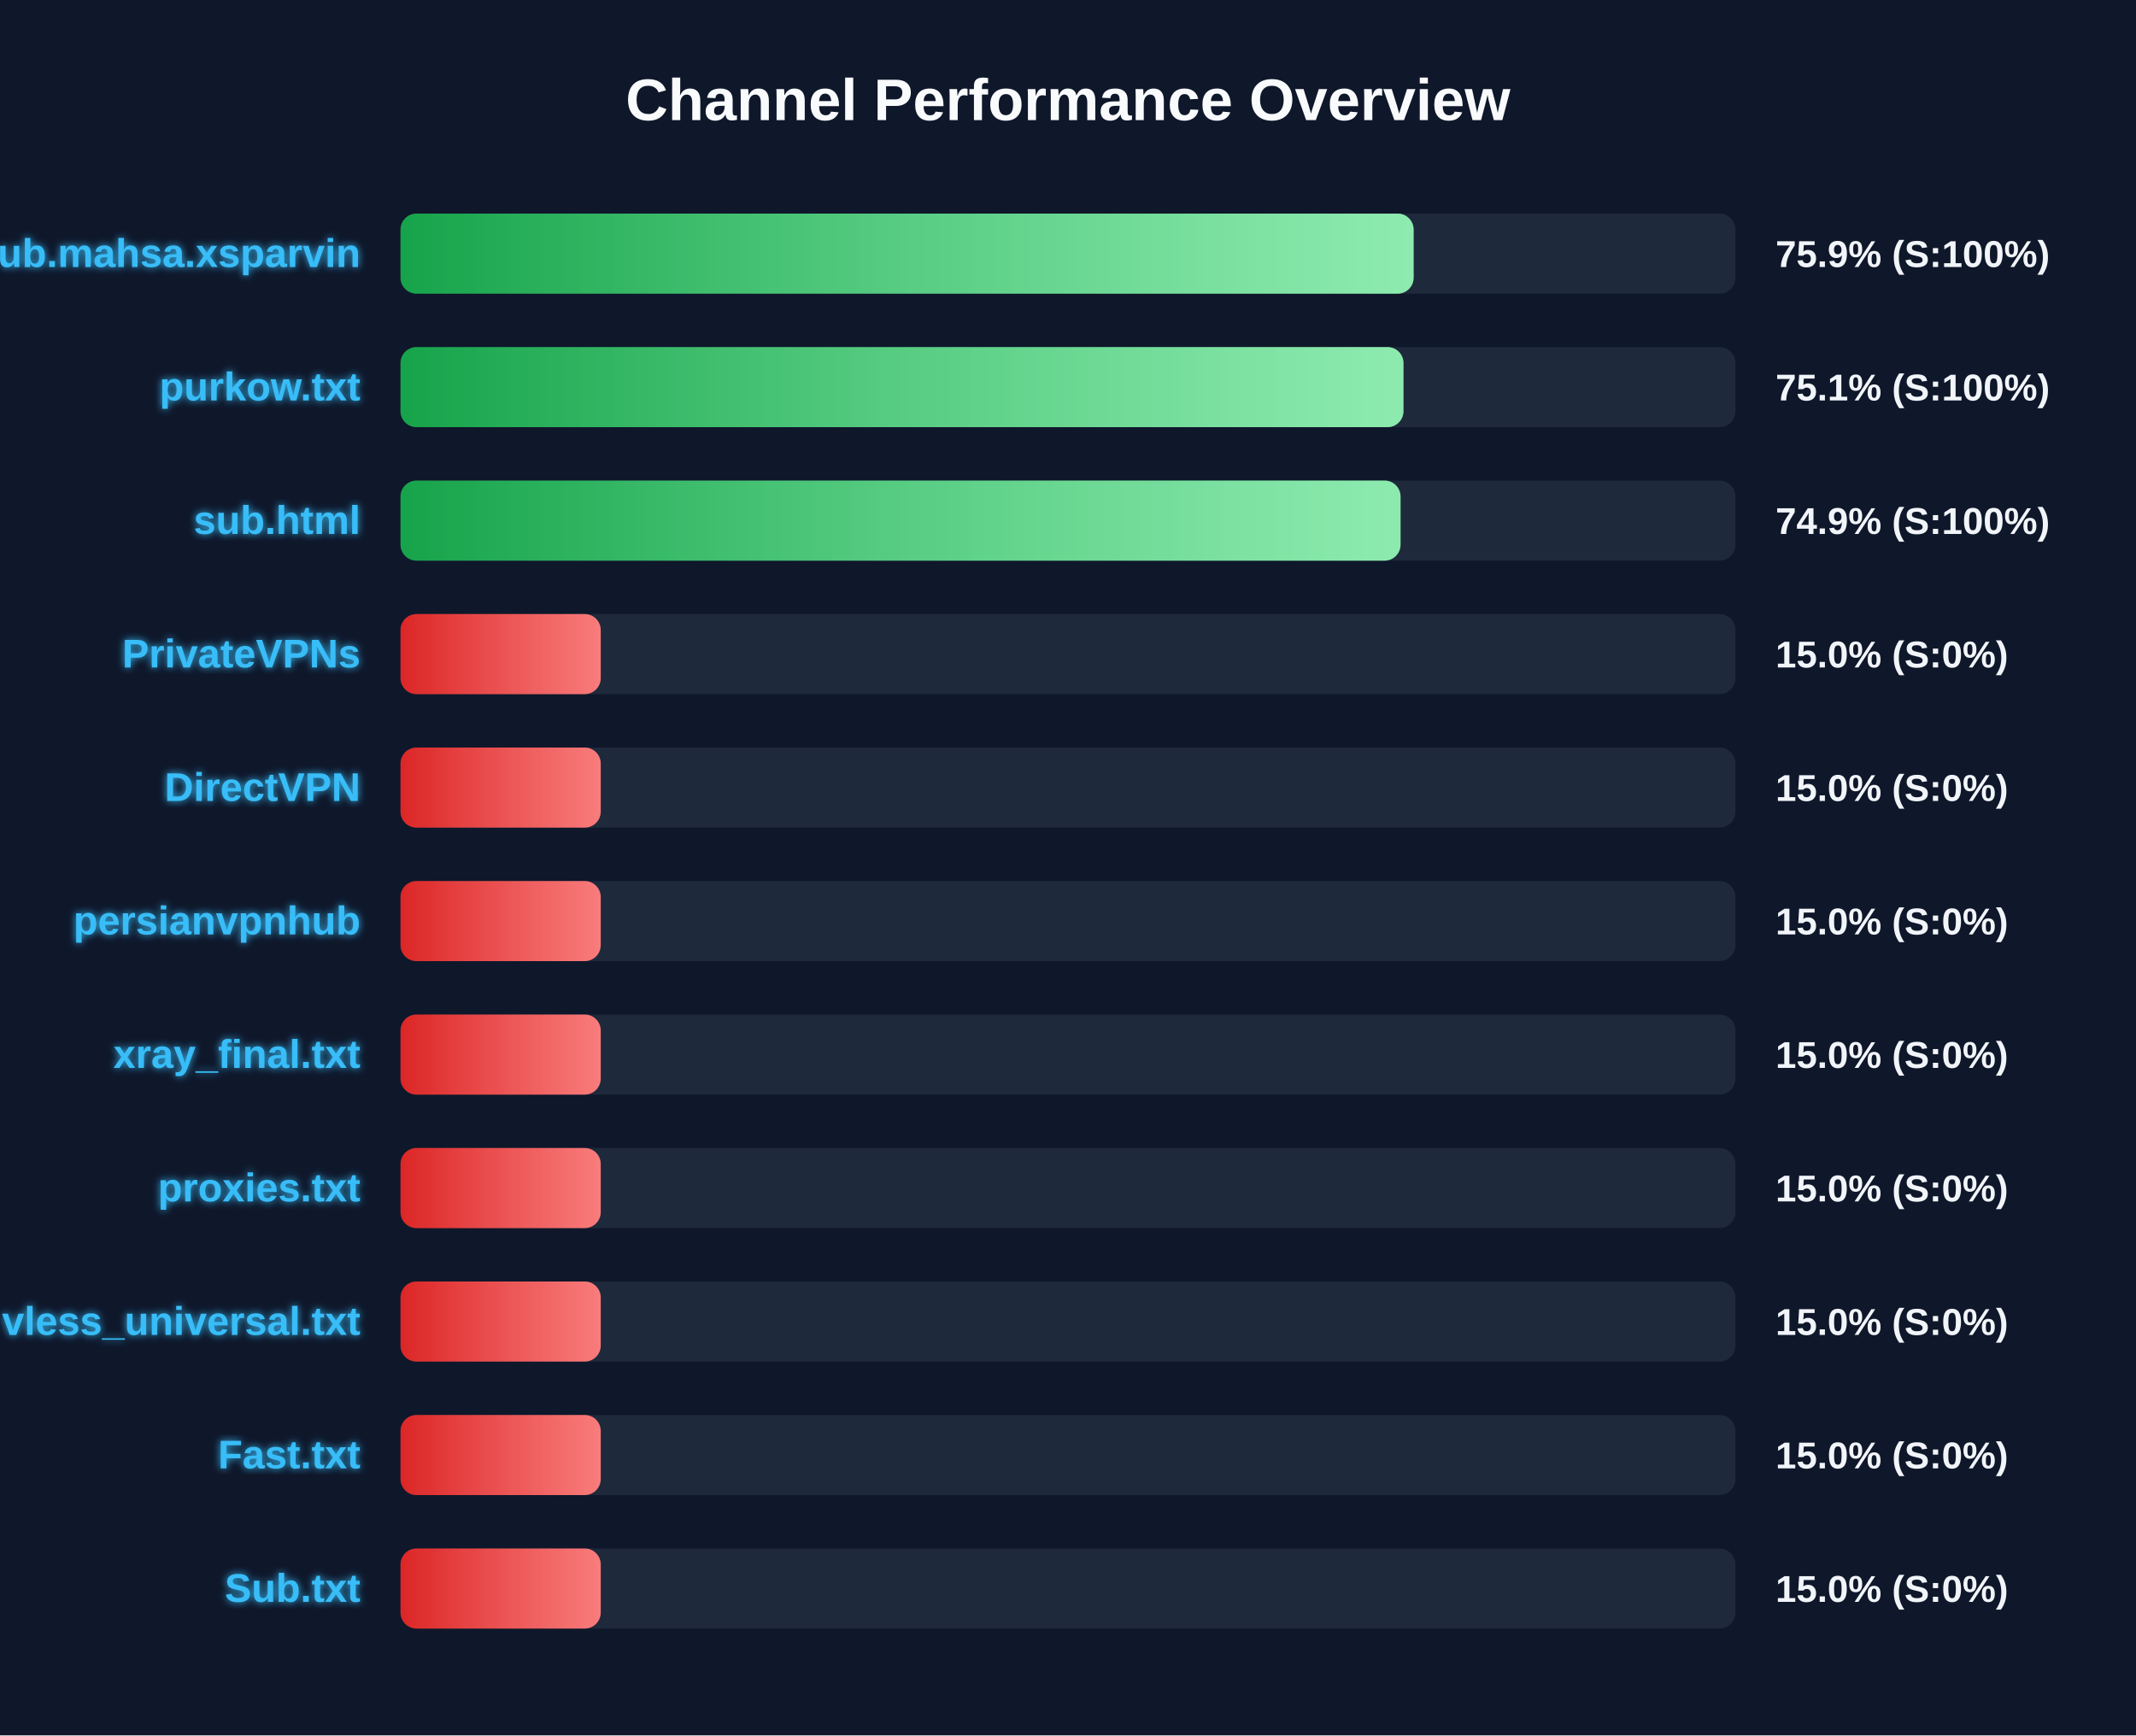
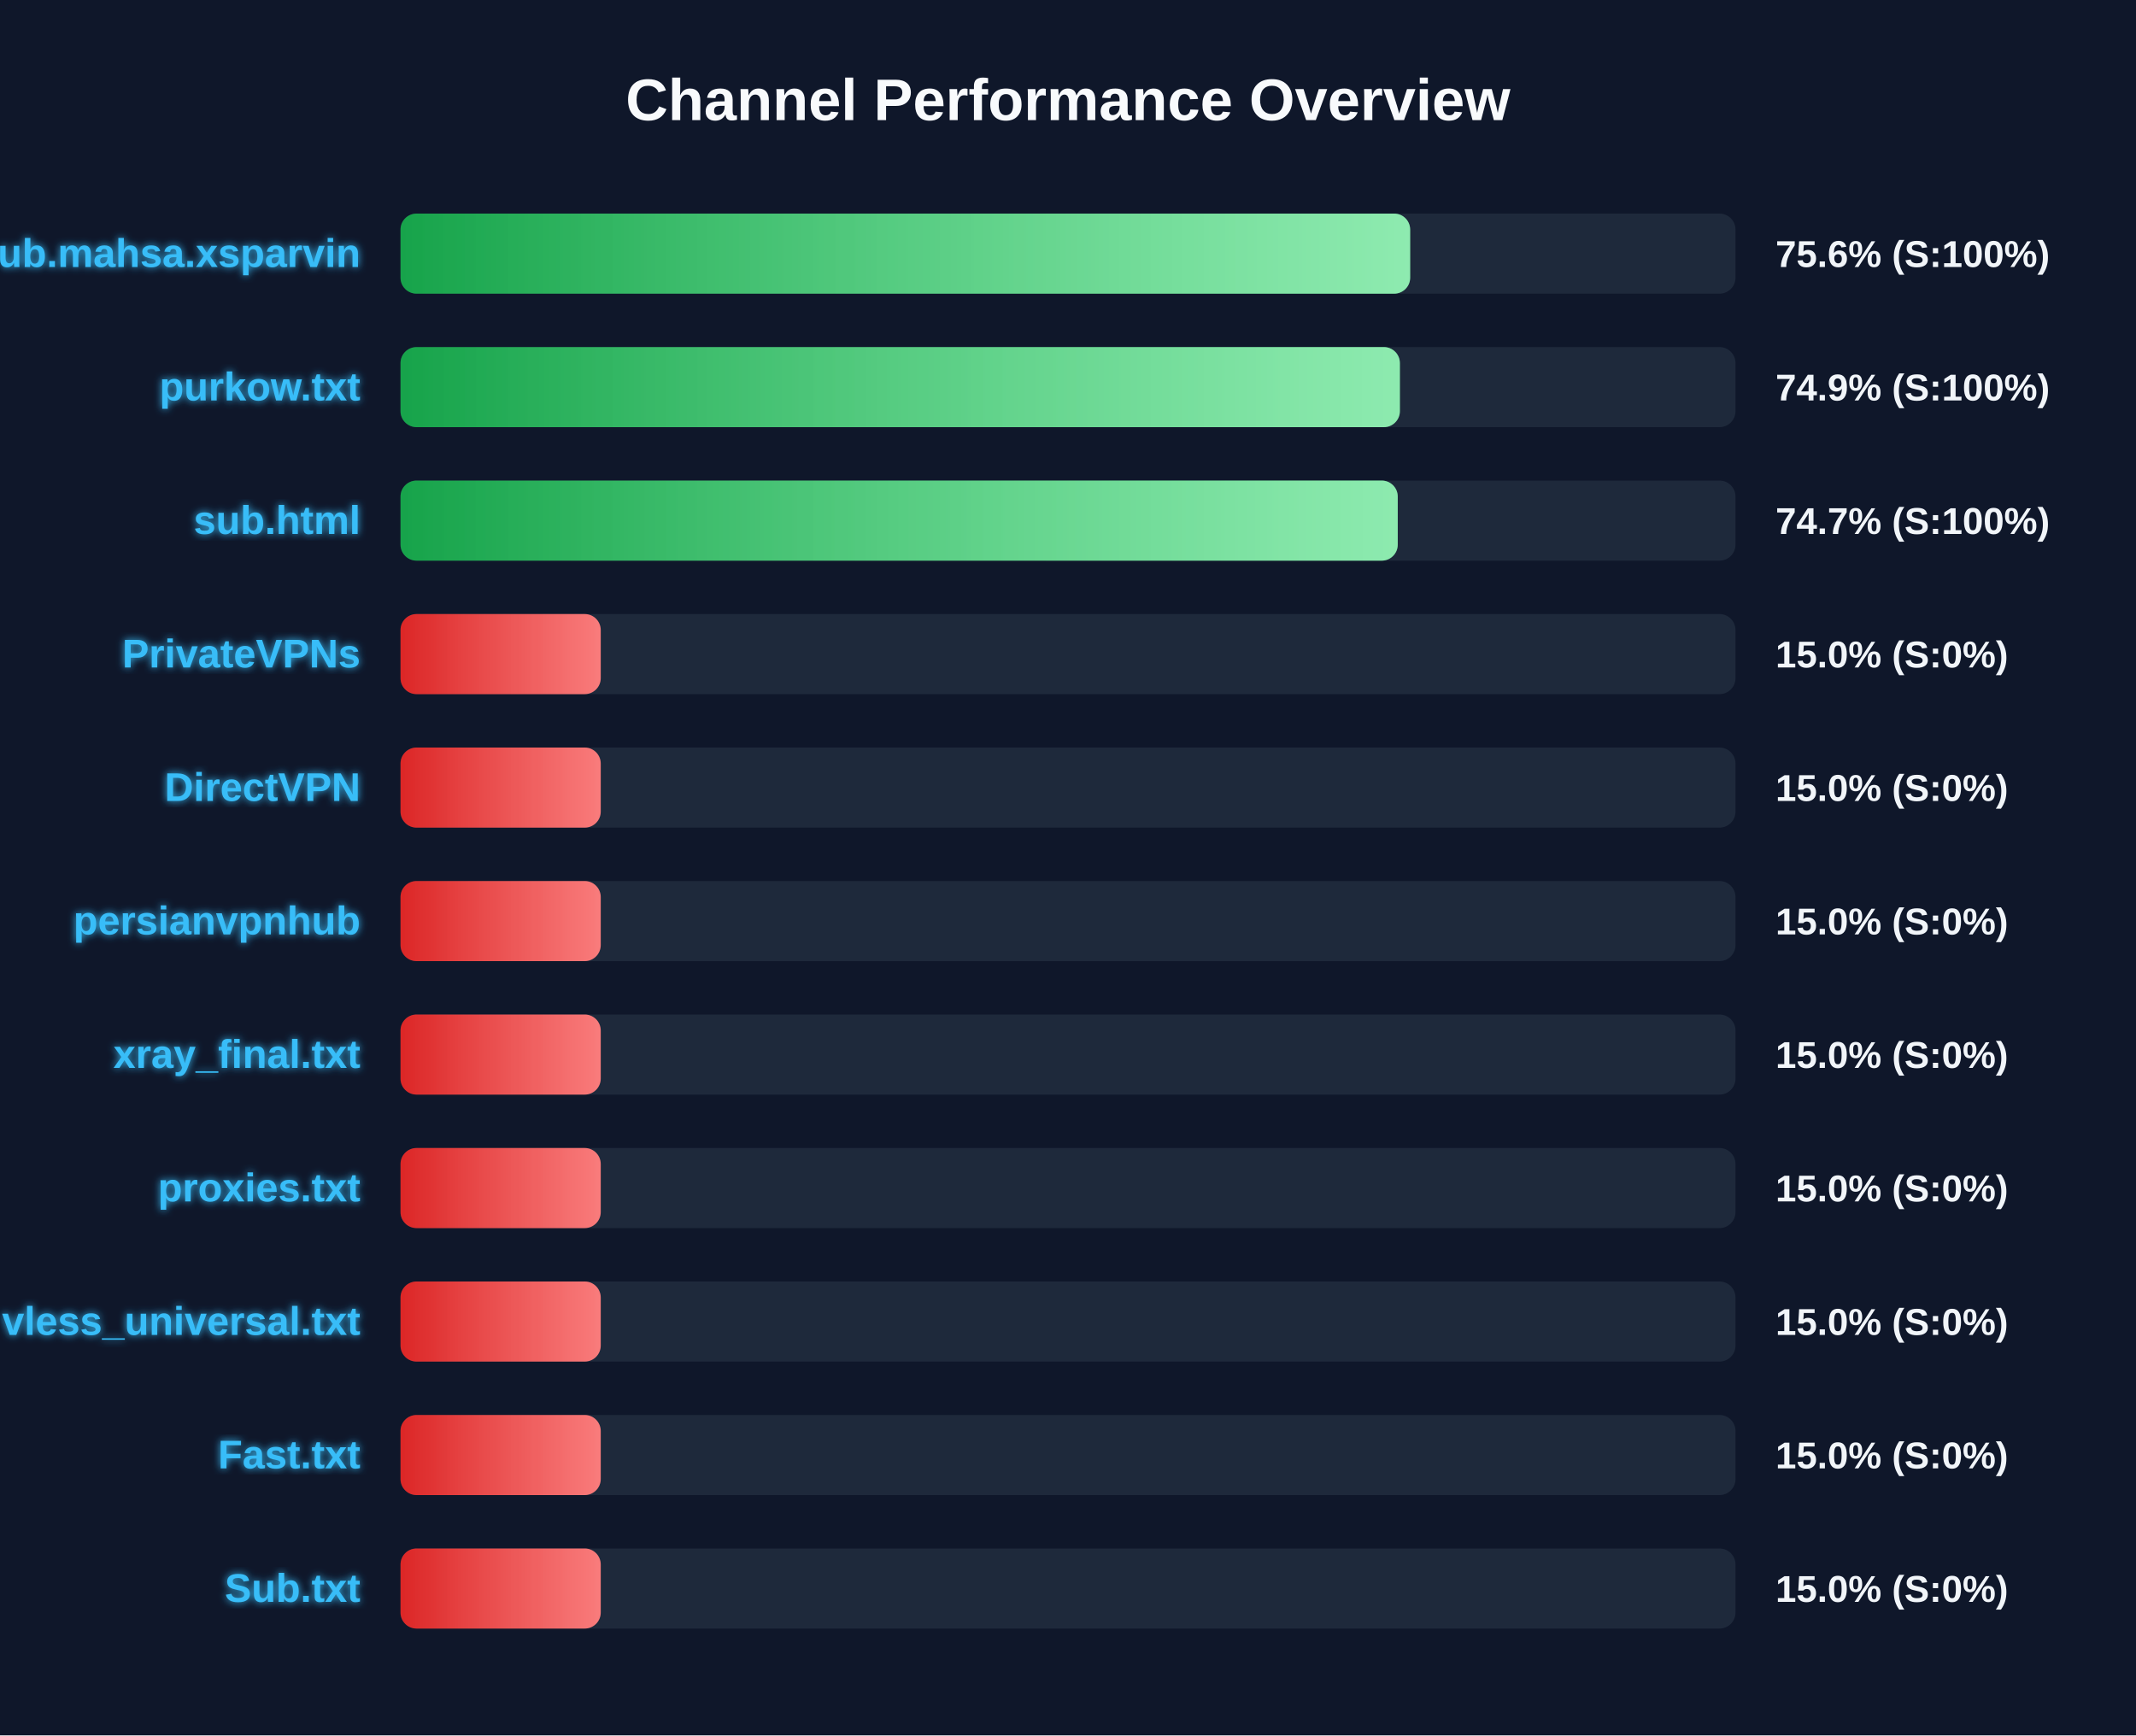
<svg xmlns="http://www.w3.org/2000/svg" width="800" height="650" version="1.1">
  <defs>
    <linearGradient id="grad-green" x1="0%" y1="0%" x2="100%" y2="0%">
      <stop offset="0%" stop-color="#16a34a" />
      <stop offset="100%" stop-color="#4ade80" />
    </linearGradient>
    <linearGradient id="grad-yellow" x1="0%" y1="0%" x2="100%" y2="0%">
      <stop offset="0%" stop-color="#ca8a04" />
      <stop offset="100%" stop-color="#fde047" />
    </linearGradient>
    <linearGradient id="grad-red" x1="0%" y1="0%" x2="100%" y2="0%">
      <stop offset="0%" stop-color="#dc2626" />
      <stop offset="100%" stop-color="#f87171" />
    </linearGradient>
    <linearGradient id="shimmer" x1="0%" y1="0%" x2="100%" y2="0%">
      <stop offset="0%" stop-color="rgba(255,255,255,0)" />
      <stop offset="50%" stop-color="rgba(255,255,255,0.4)" />
      <stop offset="100%" stop-color="rgba(255,255,255,0)" />
    </linearGradient>
    <filter id="glow" x="-20%" y="-20%" width="140%" height="140%">
      <feGaussianBlur stdDeviation="1.5" result="blur" />
      <feComposite in="SourceGraphic" in2="blur" operator="over" />
    </filter>
  </defs>
  <style>
        .bg-rect { fill: #0f172a; }
        .title { font: bold 22px 'Segoe UI', Arial, sans-serif; fill: #f8fafc; }
        .row { font: bold 15px 'Segoe UI', Arial, sans-serif; fill: #38bdf8; filter: url(#glow); }
        .score { font: bold 14px 'Segoe UI', Arial, sans-serif; fill: #f1f5f9; }
        @keyframes shimmer-anim {
            0% { transform: translateX(-100%); }
            100% { transform: translateX(200%); }
        }
        .shimmer-rect {
            animation: shimmer-anim 2.5s infinite linear;
        }
    </style>
  <rect width="100%" height="100%" class="bg-rect" />
  <text x="400" y="45" text-anchor="middle" class="title">Channel Performance Overview</text>
  <rect x="150" y="80" width="500" height="30" fill="#1e293b" rx="6" />
  <clipPath id="clip-0">
-     <rect x="150" y="80" width="379.45" height="30" rx="6" />
+     <rect x="150" y="80" width="378.15" height="30" rx="6" />
  </clipPath>
-   <rect x="150" y="80" width="379.45" height="30" fill="url(#grad-green)" rx="6" />
+   <rect x="150" y="80" width="378.15" height="30" fill="url(#grad-green)" rx="6" />
  <g clip-path="url(#clip-0)">
    <rect x="150" y="80" width="100%" height="30" fill="url(#shimmer)" class="shimmer-rect" />
  </g>
  <text x="135" y="100" text-anchor="end" class="row">Sub.mahsa.xsparvin</text>
-   <text x="665" y="100" text-anchor="start" class="score">75.9% (S:100%)</text>
+   <text x="665" y="100" text-anchor="start" class="score">75.6% (S:100%)</text>
  <rect x="150" y="130" width="500" height="30" fill="#1e293b" rx="6" />
  <clipPath id="clip-1">
-     <rect x="150" y="130" width="375.65" height="30" rx="6" />
+     <rect x="150" y="130" width="374.3" height="30" rx="6" />
  </clipPath>
-   <rect x="150" y="130" width="375.65" height="30" fill="url(#grad-green)" rx="6" />
+   <rect x="150" y="130" width="374.3" height="30" fill="url(#grad-green)" rx="6" />
  <g clip-path="url(#clip-1)">
    <rect x="150" y="130" width="100%" height="30" fill="url(#shimmer)" class="shimmer-rect" />
  </g>
  <text x="135" y="150" text-anchor="end" class="row">purkow.txt</text>
-   <text x="665" y="150" text-anchor="start" class="score">75.1% (S:100%)</text>
+   <text x="665" y="150" text-anchor="start" class="score">74.9% (S:100%)</text>
  <rect x="150" y="180" width="500" height="30" fill="#1e293b" rx="6" />
  <clipPath id="clip-2">
-     <rect x="150" y="180" width="374.55" height="30" rx="6" />
+     <rect x="150" y="180" width="373.5" height="30" rx="6" />
  </clipPath>
-   <rect x="150" y="180" width="374.55" height="30" fill="url(#grad-green)" rx="6" />
+   <rect x="150" y="180" width="373.5" height="30" fill="url(#grad-green)" rx="6" />
  <g clip-path="url(#clip-2)">
    <rect x="150" y="180" width="100%" height="30" fill="url(#shimmer)" class="shimmer-rect" />
  </g>
  <text x="135" y="200" text-anchor="end" class="row">sub.html</text>
-   <text x="665" y="200" text-anchor="start" class="score">74.9% (S:100%)</text>
+   <text x="665" y="200" text-anchor="start" class="score">74.7% (S:100%)</text>
  <rect x="150" y="230" width="500" height="30" fill="#1e293b" rx="6" />
  <clipPath id="clip-3">
    <rect x="150" y="230" width="75.0" height="30" rx="6" />
  </clipPath>
  <rect x="150" y="230" width="75.0" height="30" fill="url(#grad-red)" rx="6" />
  <g clip-path="url(#clip-3)">
    <rect x="150" y="230" width="100%" height="30" fill="url(#shimmer)" class="shimmer-rect" />
  </g>
  <text x="135" y="250" text-anchor="end" class="row">PrivateVPNs</text>
  <text x="665" y="250" text-anchor="start" class="score">15.0% (S:0%)</text>
  <rect x="150" y="280" width="500" height="30" fill="#1e293b" rx="6" />
  <clipPath id="clip-4">
    <rect x="150" y="280" width="75.0" height="30" rx="6" />
  </clipPath>
  <rect x="150" y="280" width="75.0" height="30" fill="url(#grad-red)" rx="6" />
  <g clip-path="url(#clip-4)">
    <rect x="150" y="280" width="100%" height="30" fill="url(#shimmer)" class="shimmer-rect" />
  </g>
  <text x="135" y="300" text-anchor="end" class="row">DirectVPN</text>
  <text x="665" y="300" text-anchor="start" class="score">15.0% (S:0%)</text>
  <rect x="150" y="330" width="500" height="30" fill="#1e293b" rx="6" />
  <clipPath id="clip-5">
    <rect x="150" y="330" width="75.0" height="30" rx="6" />
  </clipPath>
  <rect x="150" y="330" width="75.0" height="30" fill="url(#grad-red)" rx="6" />
  <g clip-path="url(#clip-5)">
    <rect x="150" y="330" width="100%" height="30" fill="url(#shimmer)" class="shimmer-rect" />
  </g>
  <text x="135" y="350" text-anchor="end" class="row">persianvpnhub</text>
  <text x="665" y="350" text-anchor="start" class="score">15.0% (S:0%)</text>
  <rect x="150" y="380" width="500" height="30" fill="#1e293b" rx="6" />
  <clipPath id="clip-6">
    <rect x="150" y="380" width="75.0" height="30" rx="6" />
  </clipPath>
  <rect x="150" y="380" width="75.0" height="30" fill="url(#grad-red)" rx="6" />
  <g clip-path="url(#clip-6)">
    <rect x="150" y="380" width="100%" height="30" fill="url(#shimmer)" class="shimmer-rect" />
  </g>
  <text x="135" y="400" text-anchor="end" class="row">xray_final.txt</text>
  <text x="665" y="400" text-anchor="start" class="score">15.0% (S:0%)</text>
  <rect x="150" y="430" width="500" height="30" fill="#1e293b" rx="6" />
  <clipPath id="clip-7">
    <rect x="150" y="430" width="75.0" height="30" rx="6" />
  </clipPath>
  <rect x="150" y="430" width="75.0" height="30" fill="url(#grad-red)" rx="6" />
  <g clip-path="url(#clip-7)">
    <rect x="150" y="430" width="100%" height="30" fill="url(#shimmer)" class="shimmer-rect" />
  </g>
  <text x="135" y="450" text-anchor="end" class="row">proxies.txt</text>
  <text x="665" y="450" text-anchor="start" class="score">15.0% (S:0%)</text>
  <rect x="150" y="480" width="500" height="30" fill="#1e293b" rx="6" />
  <clipPath id="clip-8">
    <rect x="150" y="480" width="75.0" height="30" rx="6" />
  </clipPath>
  <rect x="150" y="480" width="75.0" height="30" fill="url(#grad-red)" rx="6" />
  <g clip-path="url(#clip-8)">
    <rect x="150" y="480" width="100%" height="30" fill="url(#shimmer)" class="shimmer-rect" />
  </g>
  <text x="135" y="500" text-anchor="end" class="row">vless_universal.txt</text>
  <text x="665" y="500" text-anchor="start" class="score">15.0% (S:0%)</text>
  <rect x="150" y="530" width="500" height="30" fill="#1e293b" rx="6" />
  <clipPath id="clip-9">
    <rect x="150" y="530" width="75.0" height="30" rx="6" />
  </clipPath>
  <rect x="150" y="530" width="75.0" height="30" fill="url(#grad-red)" rx="6" />
  <g clip-path="url(#clip-9)">
    <rect x="150" y="530" width="100%" height="30" fill="url(#shimmer)" class="shimmer-rect" />
  </g>
  <text x="135" y="550" text-anchor="end" class="row">Fast.txt</text>
  <text x="665" y="550" text-anchor="start" class="score">15.0% (S:0%)</text>
  <rect x="150" y="580" width="500" height="30" fill="#1e293b" rx="6" />
  <clipPath id="clip-10">
    <rect x="150" y="580" width="75.0" height="30" rx="6" />
  </clipPath>
  <rect x="150" y="580" width="75.0" height="30" fill="url(#grad-red)" rx="6" />
  <g clip-path="url(#clip-10)">
    <rect x="150" y="580" width="100%" height="30" fill="url(#shimmer)" class="shimmer-rect" />
  </g>
  <text x="135" y="600" text-anchor="end" class="row">Sub.txt</text>
  <text x="665" y="600" text-anchor="start" class="score">15.0% (S:0%)</text>
</svg>
